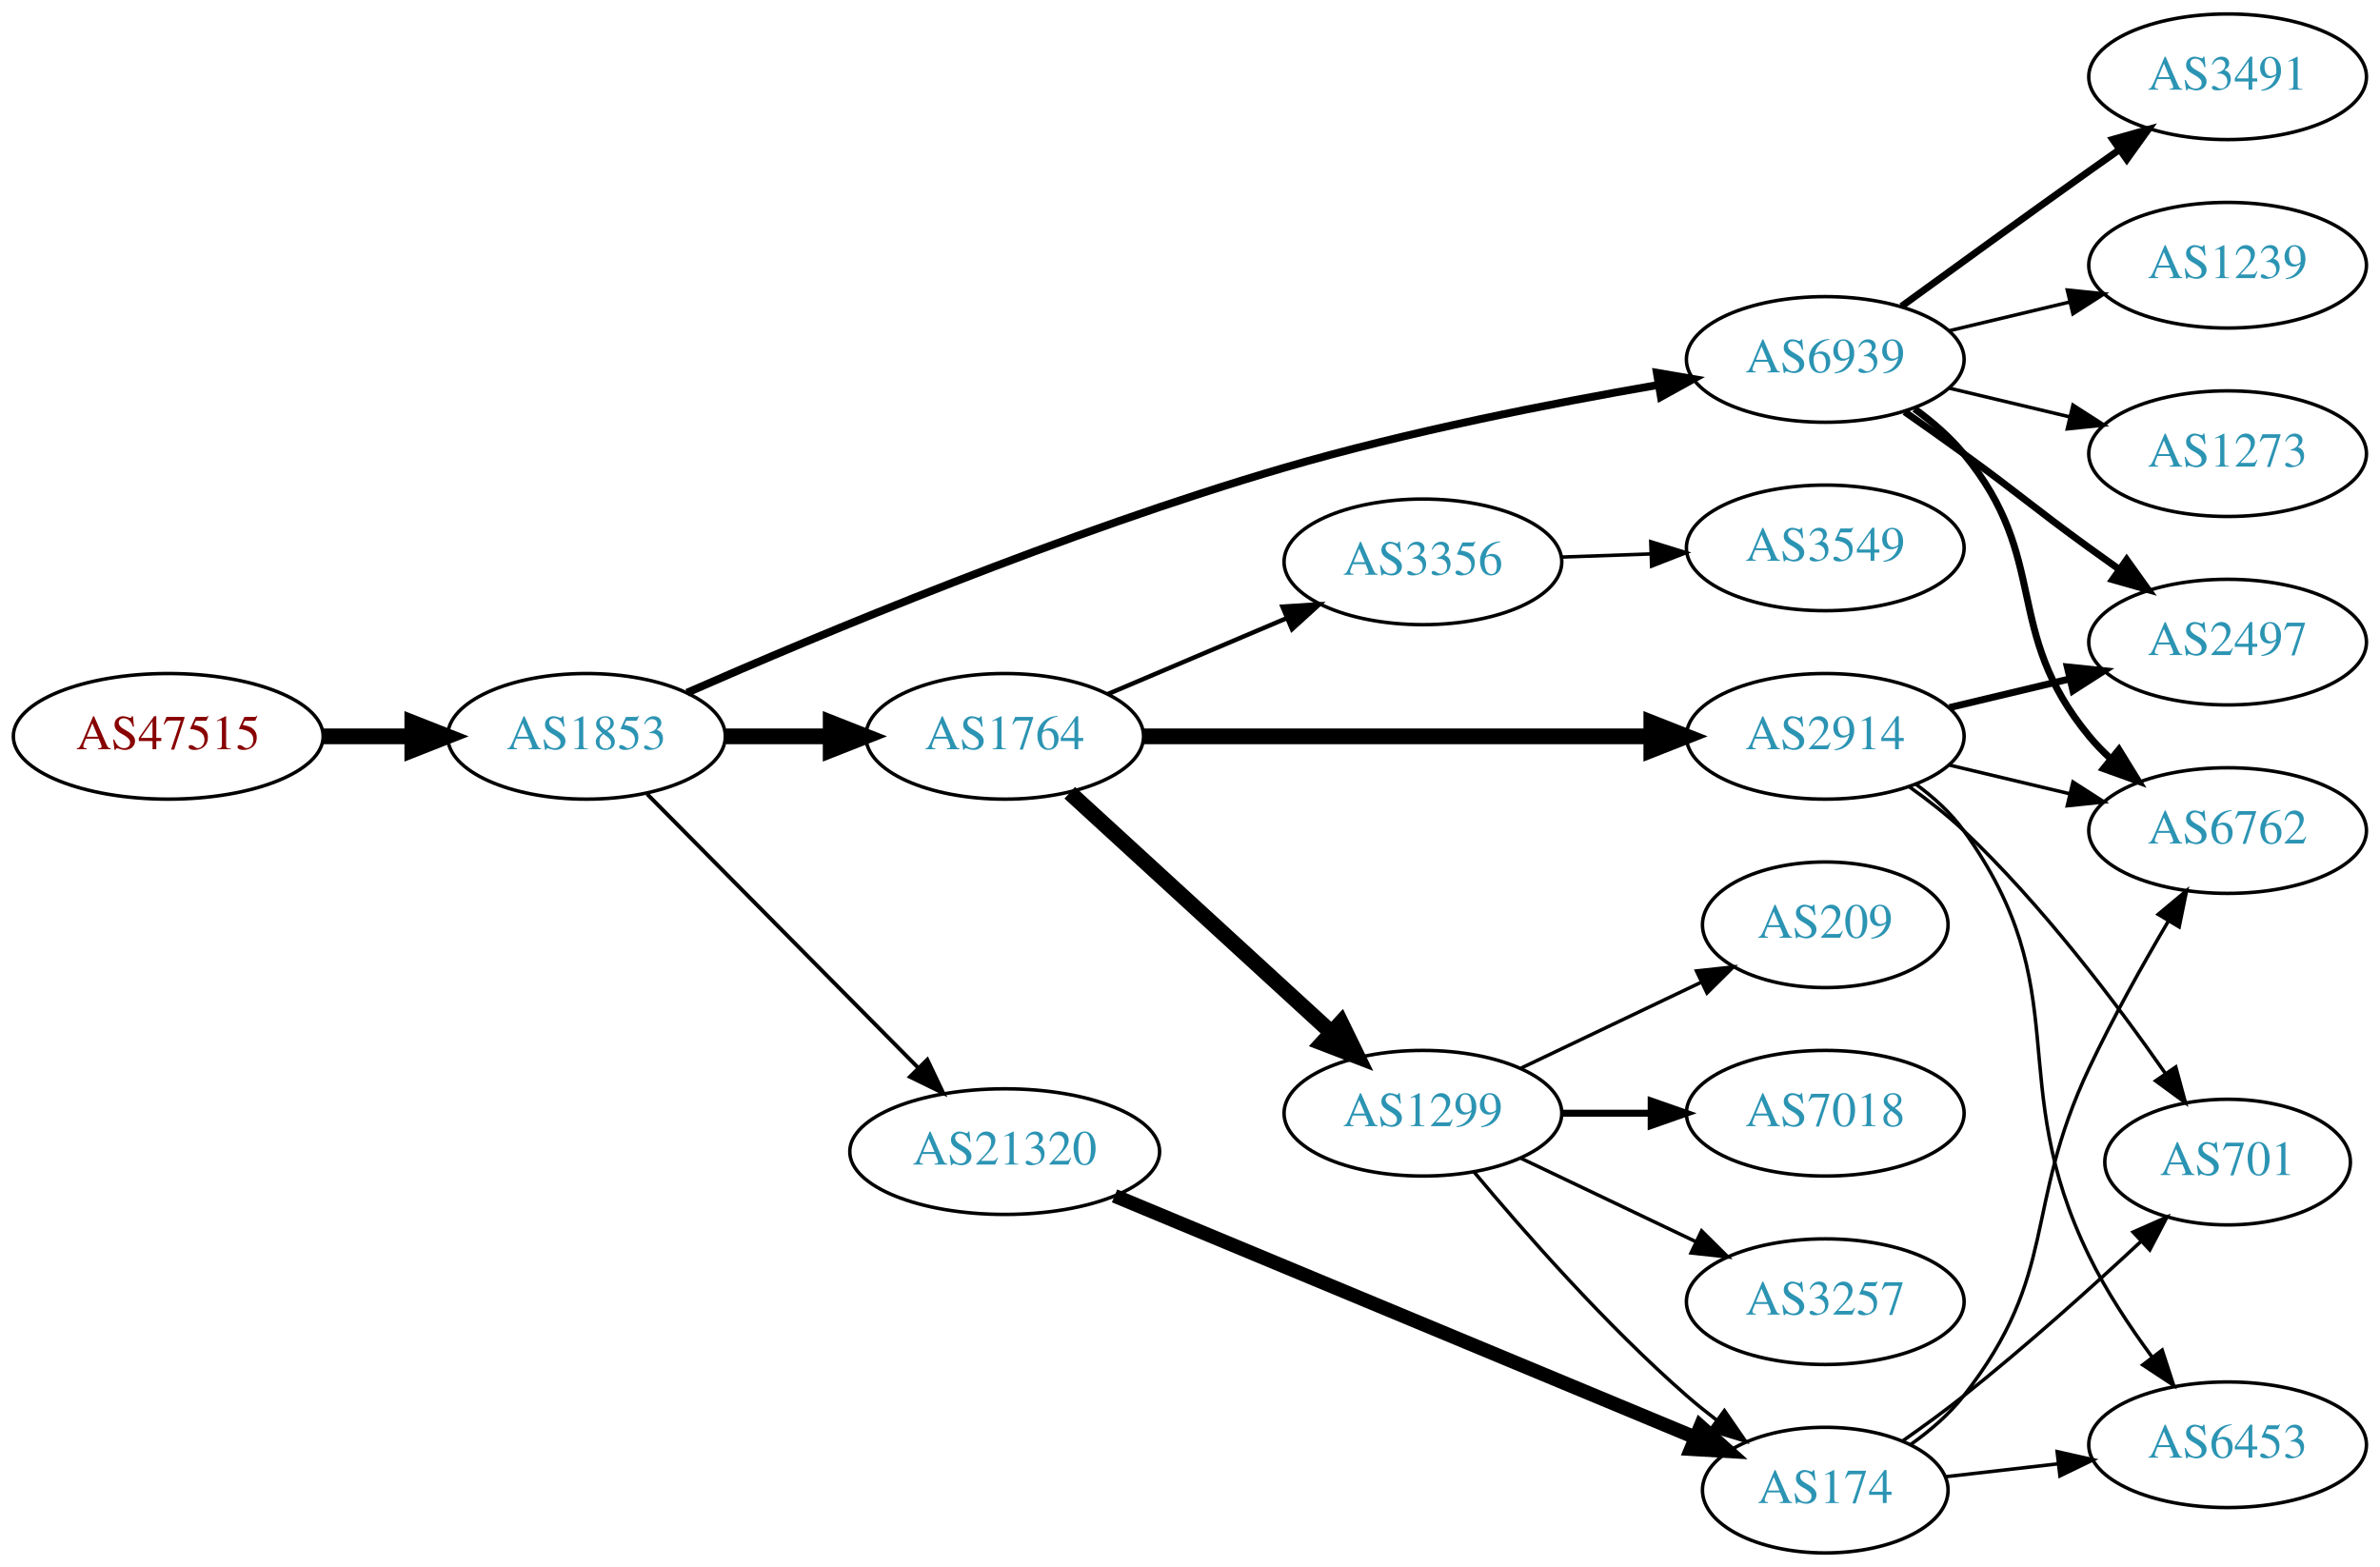
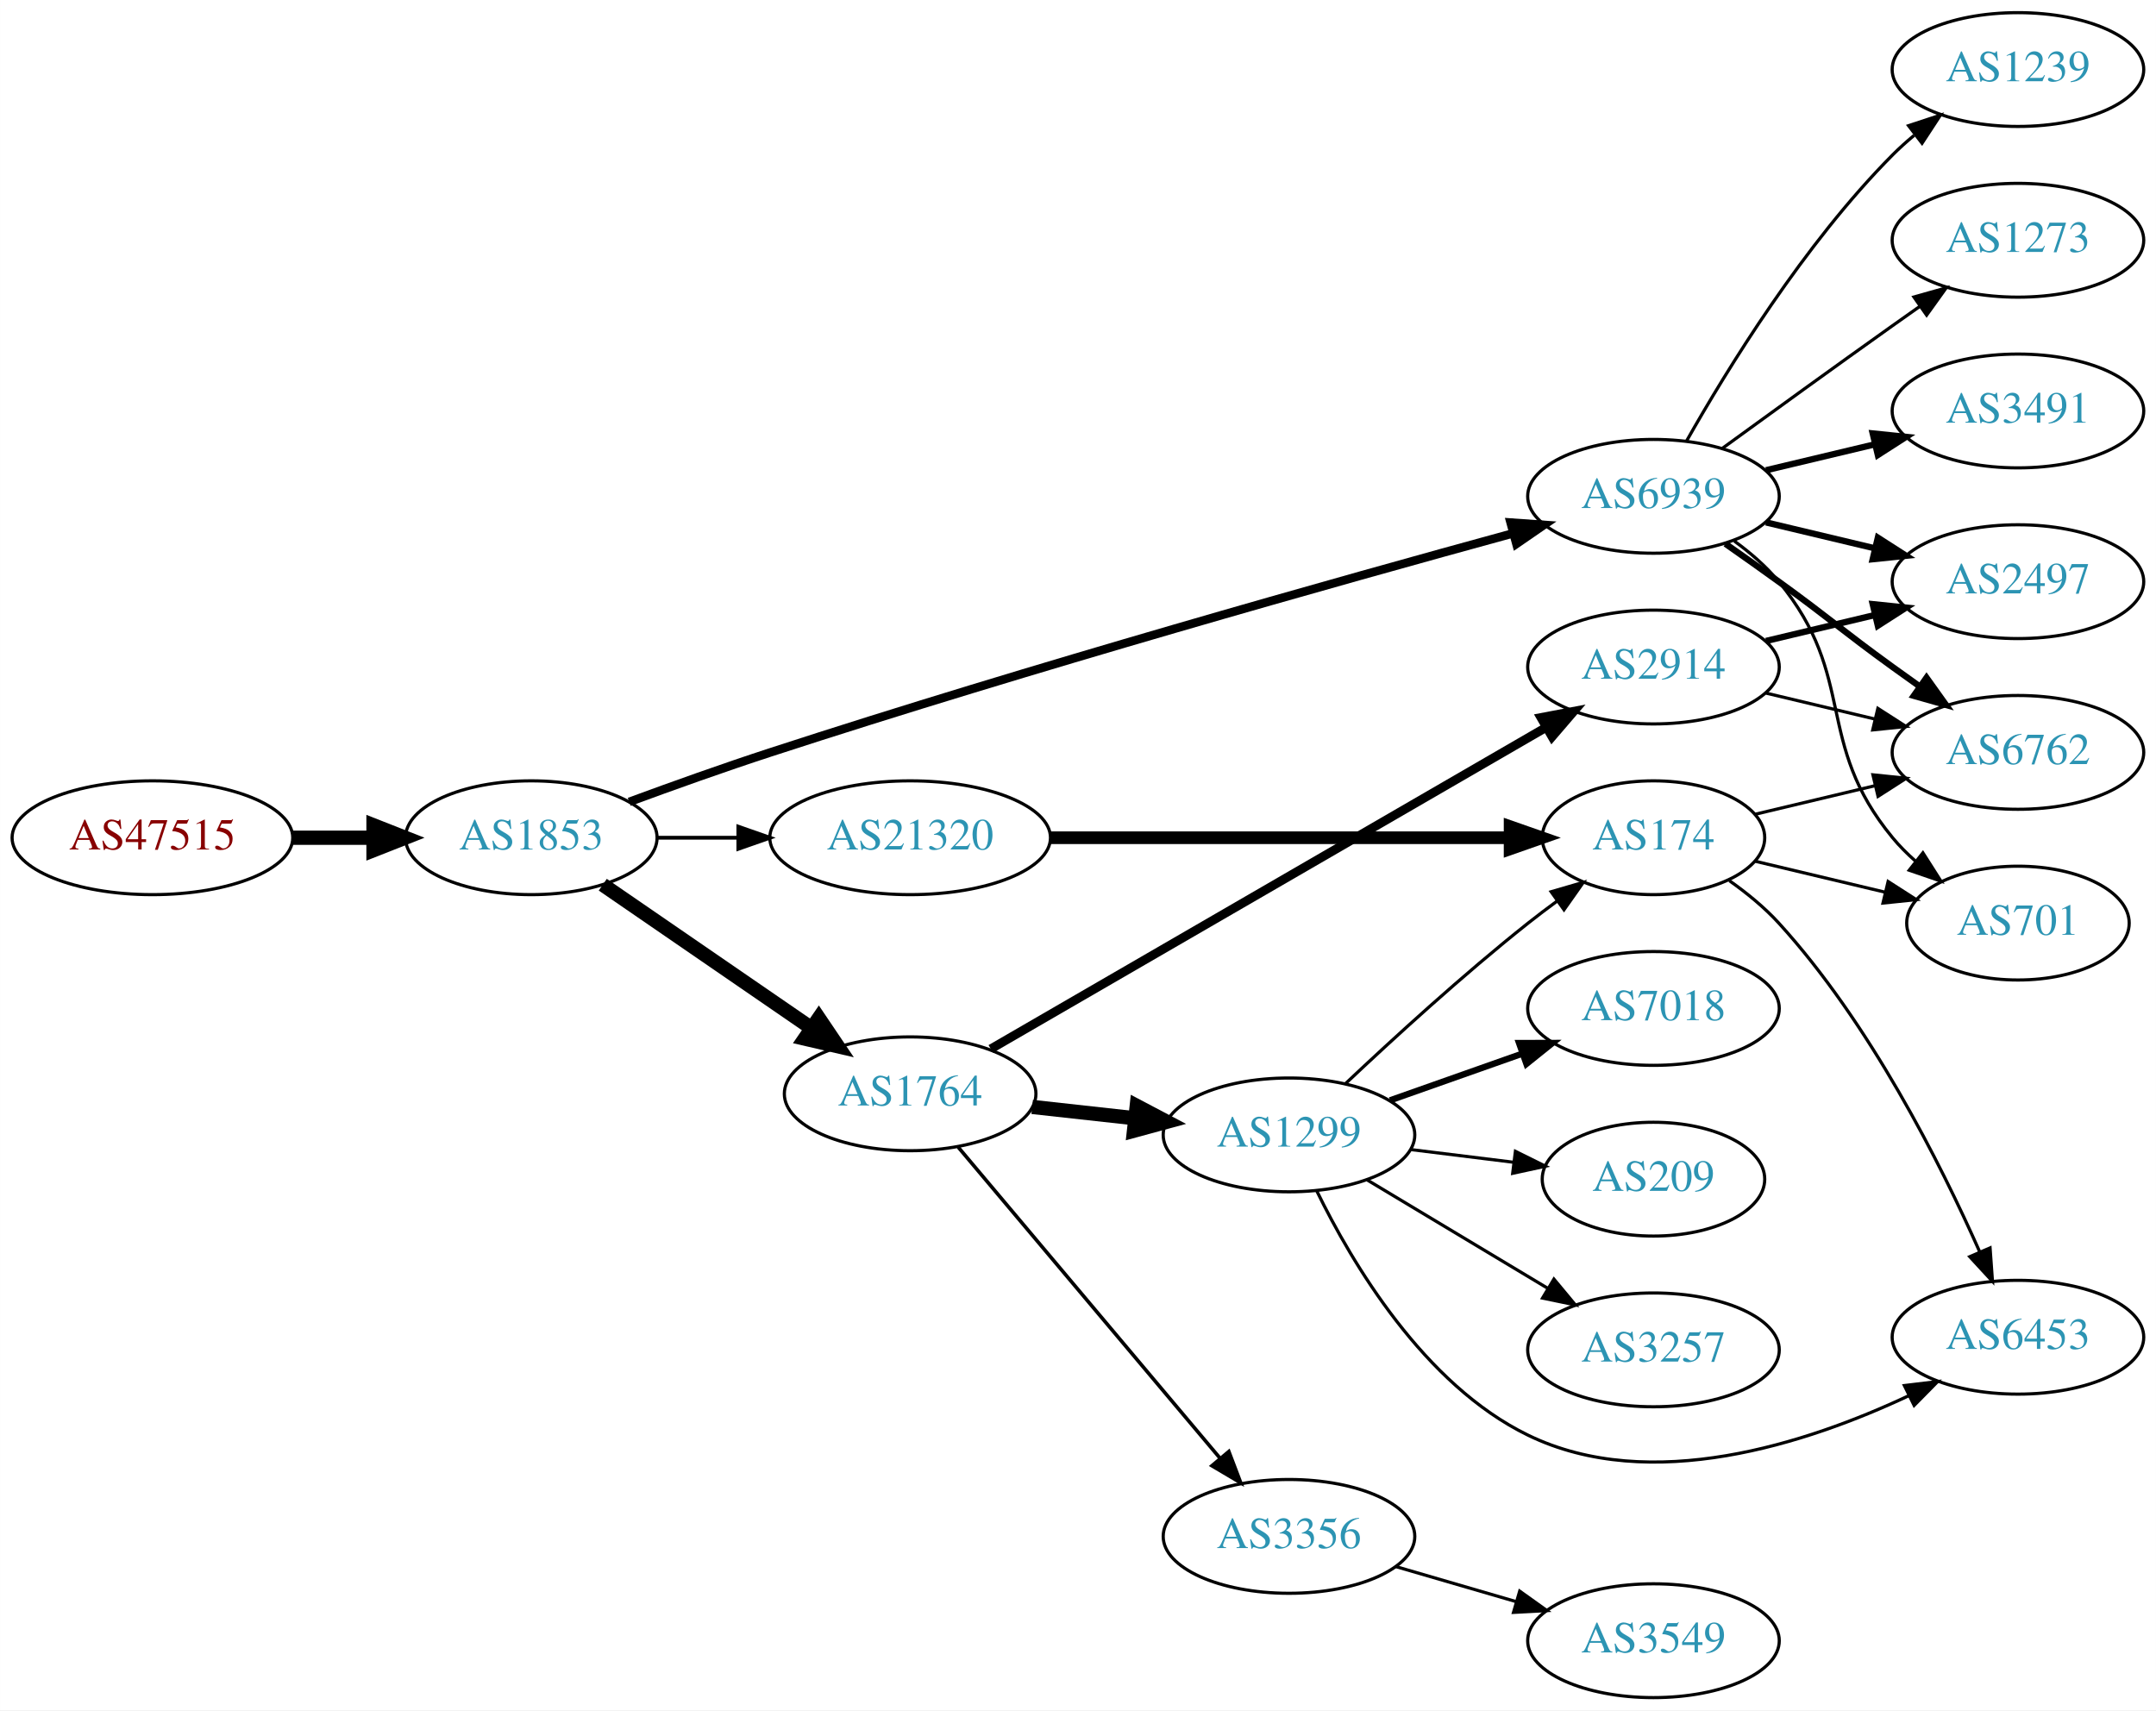
- <svg xmlns="http://www.w3.org/2000/svg" xmlns:xlink="http://www.w3.org/1999/xlink" width="682pt" height="449pt" viewBox="0.00 0.00 681.96 449.00">
-   <g id="graph0" class="graph" transform="scale(1 1) rotate(0) translate(4 445)">
-     <polygon fill="white" stroke="none" points="-4,4 -4,-445 677.956,-445 677.956,4 -4,4" />
+ <svg xmlns="http://www.w3.org/2000/svg" xmlns:xlink="http://www.w3.org/1999/xlink" width="682pt" height="541pt" viewBox="0.00 0.00 681.96 541.00">
+   <g id="graph0" class="graph" transform="scale(1 1) rotate(0) translate(4 537)">
+     <polygon fill="white" stroke="none" points="-4,4 -4,-537 677.956,-537 677.956,4 -4,4" />
    <g id="node1" class="node">
      <g id="a_node1">
        <a xlink:href="/asn/47515" xlink:title="AS47515 ~ BMI-GOVIX [AT]">
-           <ellipse fill="#ffffff" stroke="black" cx="44.196" cy="-234" rx="44.393" ry="18" />
-           <text text-anchor="middle" x="44.196" y="-230.3" font-family="Times,serif" font-size="14.00" fill="#880000">AS47515</text>
+           <ellipse fill="#ffffff" stroke="black" cx="44.196" cy="-272" rx="44.393" ry="18" />
+           <text text-anchor="middle" x="44.196" y="-268.3" font-family="Times,serif" font-size="14.00" fill="#880000">AS47515</text>
        </a>
      </g>
    </g>
    <g id="node2" class="node">
      <g id="a_node2">
        <a xlink:href="/asn/1853" xlink:title="AS1853 ~ ACOnet Backbone [AT]">
-           <ellipse fill="#ffffff" stroke="black" cx="164.039" cy="-234" rx="39.794" ry="18" />
-           <text text-anchor="middle" x="164.039" y="-230.3" font-family="Times,serif" font-size="14.00" fill="#2c94b3">AS1853</text>
+           <ellipse fill="#ffffff" stroke="black" cx="164.039" cy="-272" rx="39.794" ry="18" />
+           <text text-anchor="middle" x="164.039" y="-268.3" font-family="Times,serif" font-size="14.00" fill="#2c94b3">AS1853</text>
        </a>
      </g>
    </g>
    <g id="edge1" class="edge">
-       <path fill="none" stroke="black" stroke-width="4.5" d="M88.407,-234C96.72,-234 105.482,-234 113.965,-234" />
-       <polygon fill="black" stroke="black" stroke-width="4.5" points="114.123,-237.938 124.123,-234 114.123,-230.063 114.123,-237.938" />
+       <path fill="none" stroke="black" stroke-width="4.5" d="M88.407,-272C96.72,-272 105.482,-272 113.965,-272" />
+       <polygon fill="black" stroke="black" stroke-width="4.5" points="114.123,-275.938 124.123,-272 114.123,-268.063 114.123,-275.938" />
    </g>
    <g id="node3" class="node">
      <g id="a_node3">
        <a xlink:href="/asn/1764" xlink:title="AS1764 ~ NEXTLAYER-AS [AT]">
-           <ellipse fill="#ffffff" stroke="black" cx="283.881" cy="-234" rx="39.794" ry="18" />
-           <text text-anchor="middle" x="283.881" y="-230.3" font-family="Times,serif" font-size="14.00" fill="#2c94b3">AS1764</text>
+           <ellipse fill="#ffffff" stroke="black" cx="283.881" cy="-191" rx="39.794" ry="18" />
+           <text text-anchor="middle" x="283.881" y="-187.3" font-family="Times,serif" font-size="14.00" fill="#2c94b3">AS1764</text>
        </a>
      </g>
    </g>
    <g id="edge2" class="edge">
-       <path fill="none" stroke="black" stroke-width="4.5" d="M203.951,-234C213.505,-234 223.854,-234 233.817,-234" />
-       <polygon fill="black" stroke="black" stroke-width="4.5" points="234.009,-237.938 244.009,-234 234.009,-230.063 234.009,-237.938" />
+       <path fill="none" stroke="black" stroke-width="4.5" d="M186.653,-257.143C205.141,-244.435 231.955,-226.005 252.585,-211.825" />
+       <polygon fill="black" stroke="black" stroke-width="4.5" points="254.994,-214.946 261.005,-206.037 250.534,-208.456 254.994,-214.946" />
    </g>
    <g id="node4" class="node">
      <g id="a_node4">
        <a xlink:href="/asn/6939" xlink:title="AS6939 ~ Hurricane Electric LLC [US]">
-           <ellipse fill="#ffffff" stroke="black" cx="519.017" cy="-342" rx="39.794" ry="18" />
-           <text text-anchor="middle" x="519.017" y="-338.3" font-family="Times,serif" font-size="14.00" fill="#2c94b3">AS6939</text>
+           <ellipse fill="#ffffff" stroke="black" cx="519.017" cy="-380" rx="39.794" ry="18" />
+           <text text-anchor="middle" x="519.017" y="-376.3" font-family="Times,serif" font-size="14.00" fill="#2c94b3">AS6939</text>
        </a>
      </g>
    </g>
    <g id="edge3" class="edge">
-       <path fill="none" stroke="black" stroke-width="2.25" d="M192.863,-246.507C230.876,-263.189 301.478,-292.733 364.077,-311 399.464,-321.326 440.415,-329.392 471.18,-334.705" />
-       <polygon fill="black" stroke="black" stroke-width="2.25" points="470.757,-338.183 481.2,-336.401 471.925,-331.281 470.757,-338.183" />
+       <path fill="none" stroke="black" stroke-width="2.7" d="M195.033,-283.344C208.6,-288.347 224.879,-294.173 239.685,-299 322.116,-325.872 419.651,-353.259 474.63,-368.299" />
+       <polygon fill="black" stroke="black" stroke-width="2.7" points="473.819,-371.705 484.387,-370.96 475.661,-364.952 473.819,-371.705" />
    </g>
    <g id="node5" class="node">
      <g id="a_node5">
        <a xlink:href="/asn/21320" xlink:title="AS21320 ~ GEANT Vereniging [EU]">
-           <ellipse fill="#ffffff" stroke="black" cx="283.881" cy="-115" rx="44.393" ry="18" />
-           <text text-anchor="middle" x="283.881" y="-111.3" font-family="Times,serif" font-size="14.00" fill="#2c94b3">AS21320</text>
+           <ellipse fill="#ffffff" stroke="black" cx="283.881" cy="-272" rx="44.393" ry="18" />
+           <text text-anchor="middle" x="283.881" y="-268.3" font-family="Times,serif" font-size="14.00" fill="#2c94b3">AS21320</text>
        </a>
      </g>
    </g>
    <g id="edge4" class="edge">
-       <path fill="none" stroke="black" stroke-width="1.125" d="M181.424,-217.454C201.626,-197.054 236.111,-162.23 259.194,-138.92" />
-       <polygon fill="black" stroke="black" stroke-width="1.125" points="261.705,-141.358 266.255,-131.79 256.732,-136.432 261.705,-141.358" />
+       <path fill="none" stroke="black" stroke-width="1.2" d="M203.951,-272C212.054,-272 220.729,-272 229.255,-272" />
+       <polygon fill="black" stroke="black" stroke-width="1.2" points="229.533,-275.5 239.533,-272 229.533,-268.5 229.533,-275.5" />
    </g>
    <g id="node6" class="node">
      <g id="a_node6">
-         <a xlink:href="/asn/2914" xlink:title="AS2914 ~ NTT America, Inc. [US]">
-           <ellipse fill="#ffffff" stroke="black" cx="519.017" cy="-234" rx="39.794" ry="18" />
-           <text text-anchor="middle" x="519.017" y="-230.3" font-family="Times,serif" font-size="14.00" fill="#2c94b3">AS2914</text>
+         <a xlink:href="/asn/1299" xlink:title="AS1299 ~ Telia Carrier [EU]">
+           <ellipse fill="#ffffff" stroke="black" cx="403.724" cy="-178" rx="39.794" ry="18" />
+           <text text-anchor="middle" x="403.724" y="-174.3" font-family="Times,serif" font-size="14.00" fill="#2c94b3">AS1299</text>
        </a>
      </g>
    </g>
    <g id="edge5" class="edge">
-       <path fill="none" stroke="black" stroke-width="4.5" d="M323.64,-234C363.557,-234 425.875,-234 469.146,-234" />
-       <polygon fill="black" stroke="black" stroke-width="4.5" points="469.165,-237.938 479.165,-234 469.165,-230.063 469.165,-237.938" />
+       <path fill="none" stroke="black" stroke-width="4.5" d="M322.491,-186.851C332.802,-185.713 344.12,-184.465 354.92,-183.274" />
+       <polygon fill="black" stroke="black" stroke-width="4.5" points="355.559,-187.165 365.067,-182.154 354.695,-179.337 355.559,-187.165" />
    </g>
    <g id="node7" class="node">
      <g id="a_node7">
-         <a xlink:href="/asn/1299" xlink:title="AS1299 ~ Telia Carrier [EU]">
-           <ellipse fill="#ffffff" stroke="black" cx="403.724" cy="-126" rx="39.794" ry="18" />
-           <text text-anchor="middle" x="403.724" y="-122.3" font-family="Times,serif" font-size="14.00" fill="#2c94b3">AS1299</text>
+         <a xlink:href="/asn/2914" xlink:title="AS2914 ~ NTT America, Inc. [US]">
+           <ellipse fill="#ffffff" stroke="black" cx="519.017" cy="-326" rx="39.794" ry="18" />
+           <text text-anchor="middle" x="519.017" y="-322.3" font-family="Times,serif" font-size="14.00" fill="#2c94b3">AS2914</text>
        </a>
      </g>
    </g>
    <g id="edge6" class="edge">
-       <path fill="none" stroke="black" stroke-width="4.5" d="M302.523,-217.831C322.396,-199.618 354.859,-169.867 377.427,-149.183" />
-       <polygon fill="black" stroke="black" stroke-width="4.5" points="380.249,-151.939 384.961,-142.279 374.928,-146.133 380.249,-151.939" />
+       <path fill="none" stroke="black" stroke-width="2.812" d="M309.39,-205.192C351.477,-229.563 437.521,-279.388 484.9,-306.824" />
+       <polygon fill="black" stroke="black" stroke-width="2.812" points="483.428,-310.016 493.836,-311.998 486.936,-303.958 483.428,-310.016" />
    </g>
    <g id="node8" class="node">
      <g id="a_node8">
        <a xlink:href="/asn/3356" xlink:title="AS3356 ~ Level 3 Parent, LLC [US]">
-           <ellipse fill="#ffffff" stroke="black" cx="403.724" cy="-284" rx="39.794" ry="18" />
-           <text text-anchor="middle" x="403.724" y="-280.3" font-family="Times,serif" font-size="14.00" fill="#2c94b3">AS3356</text>
+           <ellipse fill="#ffffff" stroke="black" cx="403.724" cy="-51" rx="39.794" ry="18" />
+           <text text-anchor="middle" x="403.724" y="-47.3" font-family="Times,serif" font-size="14.00" fill="#2c94b3">AS3356</text>
        </a>
      </g>
    </g>
    <g id="edge7" class="edge">
-       <path fill="none" stroke="black" stroke-width="1.286" d="M313.408,-246.104C328.782,-252.627 347.958,-260.763 364.596,-267.823" />
-       <polygon fill="black" stroke="black" stroke-width="1.286" points="363.479,-271.151 374.052,-271.835 366.213,-264.707 363.479,-271.151" />
+       <path fill="none" stroke="black" stroke-width="1.125" d="M299.096,-174.113C319.711,-149.622 358.038,-104.088 381.859,-75.787" />
+       <polygon fill="black" stroke="black" stroke-width="1.125" points="384.697,-77.852 388.459,-67.947 379.341,-73.344 384.697,-77.852" />
    </g>
    <g id="node14" class="node">
      <g id="a_node14">
        <a xlink:href="/asn/2497" xlink:title="AS2497 ~ Internet Initiative Japan Inc. [JP]">
-           <ellipse fill="#ffffff" stroke="black" cx="634.31" cy="-261" rx="39.794" ry="18" />
-           <text text-anchor="middle" x="634.31" y="-257.3" font-family="Times,serif" font-size="14.00" fill="#2c94b3">AS2497</text>
-         </a>
-       </g>
-     </g>
-     <g id="edge13" class="edge">
-       <path fill="none" stroke="black" stroke-width="2" d="M541.774,-326.991C547.308,-323.121 553.227,-318.936 558.663,-315 574.863,-303.271 578.463,-299.729 594.663,-288 597.466,-285.971 600.398,-283.875 603.338,-281.79" />
-       <polygon fill="black" stroke="black" stroke-width="2" points="605.389,-284.627 611.553,-276.009 601.361,-278.903 605.389,-284.627" />
+           <ellipse fill="#ffffff" stroke="black" cx="634.31" cy="-353" rx="39.794" ry="18" />
+           <text text-anchor="middle" x="634.31" y="-349.3" font-family="Times,serif" font-size="14.00" fill="#2c94b3">AS2497</text>
+         </a>
+       </g>
+     </g>
+     <g id="edge15" class="edge">
+       <path fill="none" stroke="black" stroke-width="2" d="M554.624,-371.752C565.495,-369.162 577.65,-366.265 589.092,-363.538" />
+       <polygon fill="black" stroke="black" stroke-width="2" points="589.998,-366.92 598.914,-361.197 588.375,-360.111 589.998,-366.92" />
    </g>
    <g id="node15" class="node">
      <g id="a_node15">
        <a xlink:href="/asn/6762" xlink:title="AS6762 ~ TELECOM ITALIA SPARKLE S.p.A. [IT]">
-           <ellipse fill="#ffffff" stroke="black" cx="634.31" cy="-207" rx="39.794" ry="18" />
-           <text text-anchor="middle" x="634.31" y="-203.3" font-family="Times,serif" font-size="14.00" fill="#2c94b3">AS6762</text>
-         </a>
-       </g>
-     </g>
-     <g id="edge14" class="edge">
-       <path fill="none" stroke="black" stroke-width="2" d="M544.598,-327.844C549.692,-324.128 554.706,-319.799 558.663,-315 583.728,-284.606 569.599,-264.394 594.663,-234 596.518,-231.75 598.606,-229.604 600.824,-227.576" />
-       <polygon fill="black" stroke="black" stroke-width="2" points="603.173,-230.177 608.729,-221.156 598.76,-224.744 603.173,-230.177" />
+           <ellipse fill="#ffffff" stroke="black" cx="634.31" cy="-299" rx="39.794" ry="18" />
+           <text text-anchor="middle" x="634.31" y="-295.3" font-family="Times,serif" font-size="14.00" fill="#2c94b3">AS6762</text>
+         </a>
+       </g>
+     </g>
+     <g id="edge17" class="edge">
+       <path fill="none" stroke="black" stroke-width="2" d="M541.774,-364.991C547.308,-361.121 553.227,-356.936 558.663,-353 574.863,-341.271 578.463,-337.729 594.663,-326 597.466,-323.971 600.398,-321.875 603.338,-319.79" />
+       <polygon fill="black" stroke="black" stroke-width="2" points="605.389,-322.627 611.553,-314.009 601.361,-316.903 605.389,-322.627" />
    </g>
    <g id="node16" class="node">
      <g id="a_node16">
        <a xlink:href="/asn/3491" xlink:title="AS3491 ~ PCCW Global, Inc. [US]">
-           <ellipse fill="#ffffff" stroke="black" cx="634.31" cy="-423" rx="39.794" ry="18" />
-           <text text-anchor="middle" x="634.31" y="-419.3" font-family="Times,serif" font-size="14.00" fill="#2c94b3">AS3491</text>
-         </a>
-       </g>
-     </g>
-     <g id="edge15" class="edge">
-       <path fill="none" stroke="black" stroke-width="2" d="M540.865,-357.222C555.799,-368.091 576.413,-383.025 594.663,-396 597.484,-398.005 600.427,-400.085 603.375,-402.159" />
-       <polygon fill="black" stroke="black" stroke-width="2" points="601.402,-405.05 611.599,-407.926 605.421,-399.319 601.402,-405.05" />
+           <ellipse fill="#ffffff" stroke="black" cx="634.31" cy="-407" rx="39.794" ry="18" />
+           <text text-anchor="middle" x="634.31" y="-403.3" font-family="Times,serif" font-size="14.00" fill="#2c94b3">AS3491</text>
+         </a>
+       </g>
+     </g>
+     <g id="edge16" class="edge">
+       <path fill="none" stroke="black" stroke-width="2" d="M554.624,-388.248C565.495,-390.838 577.65,-393.735 589.092,-396.462" />
+       <polygon fill="black" stroke="black" stroke-width="2" points="588.375,-399.889 598.914,-398.803 589.998,-393.08 588.375,-399.889" />
    </g>
    <g id="node17" class="node">
      <g id="a_node17">
-         <a xlink:href="/asn/1239" xlink:title="AS1239 ~ Sprint [US]">
-           <ellipse fill="#ffffff" stroke="black" cx="634.31" cy="-369" rx="39.794" ry="18" />
-           <text text-anchor="middle" x="634.31" y="-365.3" font-family="Times,serif" font-size="14.00" fill="#2c94b3">AS1239</text>
-         </a>
-       </g>
-     </g>
-     <g id="edge16" class="edge">
-       <path fill="none" stroke="black" d="M554.624,-350.248C565.495,-352.838 577.65,-355.735 589.092,-358.462" />
-       <polygon fill="black" stroke="black" points="588.375,-361.889 598.914,-360.803 589.998,-355.08 588.375,-361.889" />
+         <a xlink:href="/asn/701" xlink:title="AS701 ~ UUNET [US]">
+           <ellipse fill="#ffffff" stroke="black" cx="634.31" cy="-245" rx="35.194" ry="18" />
+           <text text-anchor="middle" x="634.31" y="-241.3" font-family="Times,serif" font-size="14.00" fill="#2c94b3">AS701</text>
+         </a>
+       </g>
+     </g>
+     <g id="edge18" class="edge">
+       <path fill="none" stroke="black" d="M544.598,-365.844C549.692,-362.128 554.706,-357.799 558.663,-353 583.728,-322.606 569.599,-302.394 594.663,-272 596.798,-269.411 599.241,-266.959 601.837,-264.666" />
+       <polygon fill="black" stroke="black" points="604.245,-267.225 609.936,-258.288 599.915,-261.725 604.245,-267.225" />
    </g>
    <g id="node18" class="node">
      <g id="a_node18">
+         <a xlink:href="/asn/1239" xlink:title="AS1239 ~ Sprint [US]">
+           <ellipse fill="#ffffff" stroke="black" cx="634.31" cy="-515" rx="39.794" ry="18" />
+           <text text-anchor="middle" x="634.31" y="-511.3" font-family="Times,serif" font-size="14.00" fill="#2c94b3">AS1239</text>
+         </a>
+       </g>
+     </g>
+     <g id="edge19" class="edge">
+       <path fill="none" stroke="black" d="M529.477,-397.49C542.258,-420.096 566.69,-459.886 594.663,-488 596.774,-490.121 599.07,-492.188 601.456,-494.171" />
+       <polygon fill="black" stroke="black" points="599.708,-497.242 609.771,-500.556 603.971,-491.69 599.708,-497.242" />
+     </g>
+     <g id="node19" class="node">
+       <g id="a_node19">
        <a xlink:href="/asn/1273" xlink:title="AS1273 ~ Vodafone Group PLC [EU]">
-           <ellipse fill="#ffffff" stroke="black" cx="634.31" cy="-315" rx="39.794" ry="18" />
-           <text text-anchor="middle" x="634.31" y="-311.3" font-family="Times,serif" font-size="14.00" fill="#2c94b3">AS1273</text>
-         </a>
-       </g>
-     </g>
-     <g id="edge17" class="edge">
-       <path fill="none" stroke="black" d="M554.624,-333.752C565.495,-331.162 577.65,-328.265 589.092,-325.538" />
-       <polygon fill="black" stroke="black" points="589.998,-328.92 598.914,-323.197 588.375,-322.111 589.998,-328.92" />
+           <ellipse fill="#ffffff" stroke="black" cx="634.31" cy="-461" rx="39.794" ry="18" />
+           <text text-anchor="middle" x="634.31" y="-457.3" font-family="Times,serif" font-size="14.00" fill="#2c94b3">AS1273</text>
+         </a>
+       </g>
+     </g>
+     <g id="edge20" class="edge">
+       <path fill="none" stroke="black" d="M540.865,-395.222C555.799,-406.091 576.413,-421.025 594.663,-434 597.484,-436.005 600.427,-438.085 603.375,-440.159" />
+       <polygon fill="black" stroke="black" points="601.402,-443.05 611.599,-445.926 605.421,-437.319 601.402,-443.05" />
+     </g>
+     <g id="node10" class="node">
+       <g id="a_node10">
+         <a xlink:href="/asn/174" xlink:title="AS174 ~ Cogent Communications [US]">
+           <ellipse fill="#ffffff" stroke="black" cx="519.017" cy="-272" rx="35.194" ry="18" />
+           <text text-anchor="middle" x="519.017" y="-268.3" font-family="Times,serif" font-size="14.00" fill="#2c94b3">AS174</text>
+         </a>
+       </g>
+     </g>
+     <g id="edge22" class="edge">
+       <path fill="none" stroke="black" stroke-width="4" d="M328.186,-272C369.581,-272 431.706,-272 473.5,-272" />
+       <polygon fill="black" stroke="black" stroke-width="4" points="473.663,-275.5 483.663,-272 473.663,-268.5 473.663,-275.5" />
    </g>
    <g id="node9" class="node">
      <g id="a_node9">
-         <a xlink:href="/asn/174" xlink:title="AS174 ~ Cogent Communications [US]">
-           <ellipse fill="#ffffff" stroke="black" cx="519.017" cy="-18" rx="35.194" ry="18" />
-           <text text-anchor="middle" x="519.017" y="-14.3" font-family="Times,serif" font-size="14.00" fill="#2c94b3">AS174</text>
-         </a>
-       </g>
-     </g>
-     <g id="edge22" class="edge">
-       <path fill="none" stroke="black" stroke-width="4" d="M315.36,-102.319C358.225,-84.484 436.183,-52.048 481.903,-33.026" />
-       <polygon fill="black" stroke="black" stroke-width="4" points="483.257,-36.253 491.145,-29.18 480.568,-29.79 483.257,-36.253" />
-     </g>
-     <g id="edge19" class="edge">
-       <path fill="none" stroke="black" stroke-width="2" d="M554.624,-242.248C565.495,-244.838 577.65,-247.735 589.092,-250.462" />
-       <polygon fill="black" stroke="black" stroke-width="2" points="588.375,-253.889 598.914,-252.803 589.998,-247.08 588.375,-253.889" />
-     </g>
-     <g id="edge20" class="edge">
-       <path fill="none" stroke="black" d="M554.624,-225.752C565.495,-223.162 577.65,-220.265 589.092,-217.538" />
-       <polygon fill="black" stroke="black" points="589.998,-220.92 598.914,-215.197 588.375,-214.111 589.998,-220.92" />
-     </g>
-     <g id="node19" class="node">
-       <g id="a_node19">
-         <a xlink:href="/asn/701" xlink:title="AS701 ~ UUNET [US]">
-           <ellipse fill="#ffffff" stroke="black" cx="634.31" cy="-112" rx="35.194" ry="18" />
-           <text text-anchor="middle" x="634.31" y="-108.3" font-family="Times,serif" font-size="14.00" fill="#2c94b3">AS701</text>
-         </a>
-       </g>
-     </g>
-     <g id="edge18" class="edge">
-       <path fill="none" stroke="black" d="M542.953,-219.64C548.347,-215.822 553.905,-211.498 558.663,-207 581.103,-185.787 602.419,-157.556 616.484,-137.393" />
-       <polygon fill="black" stroke="black" points="619.457,-139.246 622.231,-129.021 613.686,-135.284 619.457,-139.246" />
-     </g>
-     <g id="node20" class="node">
-       <g id="a_node20">
        <a xlink:href="/asn/6453" xlink:title="AS6453 ~ TATA COMMUNICATIONS (AMERICA) INC [US]">
-           <ellipse fill="#ffffff" stroke="black" cx="634.31" cy="-31" rx="39.794" ry="18" />
-           <text text-anchor="middle" x="634.31" y="-27.3" font-family="Times,serif" font-size="14.00" fill="#2c94b3">AS6453</text>
-         </a>
-       </g>
-     </g>
-     <g id="edge21" class="edge">
-       <path fill="none" stroke="black" d="M545.077,-220.213C550.146,-216.479 555.029,-212.048 558.663,-207 591.693,-161.119 569.867,-135.805 594.663,-85 599.518,-75.054 606.166,-64.974 612.58,-56.259" />
-       <polygon fill="black" stroke="black" points="615.557,-58.127 618.841,-48.054 609.992,-53.88 615.557,-58.127" />
+           <ellipse fill="#ffffff" stroke="black" cx="634.31" cy="-114" rx="39.794" ry="18" />
+           <text text-anchor="middle" x="634.31" y="-110.3" font-family="Times,serif" font-size="14.00" fill="#2c94b3">AS6453</text>
+         </a>
+       </g>
    </g>
    <g id="edge8" class="edge">
-       <path fill="none" stroke="black" d="M418.354,-109.183C432.636,-92.071 456.183,-65.255 479.37,-45 482.04,-42.668 484.913,-40.352 487.843,-38.114" />
-       <polygon fill="black" stroke="black" points="490.121,-40.784 496.134,-32.061 485.994,-35.13 490.121,-40.784" />
-     </g>
-     <g id="node10" class="node">
-       <g id="a_node10">
-         <a xlink:href="/asn/7018" xlink:title="AS7018 ~ AT&amp;T Services, Inc. [US]">
-           <ellipse fill="#ffffff" stroke="black" cx="519.017" cy="-126" rx="39.794" ry="18" />
-           <text text-anchor="middle" x="519.017" y="-122.3" font-family="Times,serif" font-size="14.00" fill="#2c94b3">AS7018</text>
-         </a>
-       </g>
+       <path fill="none" stroke="black" d="M412.498,-160.305C423.596,-137.547 446.356,-99.046 479.37,-83 518.09,-64.182 567.615,-80.375 599.882,-95.546" />
+       <polygon fill="black" stroke="black" points="598.387,-98.711 608.906,-99.975 601.471,-92.427 598.387,-98.711" />
    </g>
    <g id="edge9" class="edge">
-       <path fill="none" stroke="black" stroke-width="2" d="M443.396,-126C451.599,-126 460.363,-126 468.895,-126" />
-       <polygon fill="black" stroke="black" stroke-width="2" points="469.134,-129.5 479.134,-126 469.134,-122.5 469.134,-129.5" />
+       <path fill="none" stroke="black" d="M421.699,-194.32C436.501,-208.284 458.77,-228.658 479.37,-245 482.3,-247.324 485.415,-249.678 488.555,-251.978" />
+       <polygon fill="black" stroke="black" points="486.648,-254.917 496.819,-257.881 490.716,-249.221 486.648,-254.917" />
    </g>
    <g id="node11" class="node">
      <g id="a_node11">
        <a xlink:href="/asn/3257" xlink:title="AS3257 ~ GTT [DE]">
-           <ellipse fill="#ffffff" stroke="black" cx="519.017" cy="-72" rx="39.794" ry="18" />
-           <text text-anchor="middle" x="519.017" y="-68.3" font-family="Times,serif" font-size="14.00" fill="#2c94b3">AS3257</text>
+           <ellipse fill="#ffffff" stroke="black" cx="519.017" cy="-110" rx="39.794" ry="18" />
+           <text text-anchor="middle" x="519.017" y="-106.3" font-family="Times,serif" font-size="14.00" fill="#2c94b3">AS3257</text>
        </a>
      </g>
    </g>
    <g id="edge10" class="edge">
-       <path fill="none" stroke="black" d="M431.86,-113.066C446.854,-105.919 465.675,-96.948 481.898,-89.215" />
-       <polygon fill="black" stroke="black" points="483.581,-92.291 491.102,-84.829 480.569,-85.972 483.581,-92.291" />
+       <path fill="none" stroke="black" d="M428.474,-163.745C445.09,-153.771 467.486,-140.329 485.723,-129.383" />
+       <polygon fill="black" stroke="black" points="487.525,-132.384 494.298,-124.236 483.923,-126.382 487.525,-132.384" />
    </g>
    <g id="node12" class="node">
      <g id="a_node12">
-         <a xlink:href="/asn/209" xlink:title="AS209 ~ CenturyLink Communications, LLC [US]">
-           <ellipse fill="#ffffff" stroke="black" cx="519.017" cy="-180" rx="35.194" ry="18" />
-           <text text-anchor="middle" x="519.017" y="-176.3" font-family="Times,serif" font-size="14.00" fill="#2c94b3">AS209</text>
+         <a xlink:href="/asn/7018" xlink:title="AS7018 ~ AT&amp;T Services, Inc. [US]">
+           <ellipse fill="#ffffff" stroke="black" cx="519.017" cy="-218" rx="39.794" ry="18" />
+           <text text-anchor="middle" x="519.017" y="-214.3" font-family="Times,serif" font-size="14.00" fill="#2c94b3">AS7018</text>
        </a>
      </g>
    </g>
    <g id="edge11" class="edge">
-       <path fill="none" stroke="black" d="M431.86,-138.934C447.292,-146.29 466.778,-155.577 483.313,-163.459" />
-       <polygon fill="black" stroke="black" points="482.121,-166.768 492.654,-167.911 485.133,-160.449 482.121,-166.768" />
+       <path fill="none" stroke="black" stroke-width="2" d="M435.682,-188.93C448.545,-193.472 463.651,-198.805 477.388,-203.655" />
+       <polygon fill="black" stroke="black" stroke-width="2" points="476.502,-207.054 487.096,-207.083 478.832,-200.453 476.502,-207.054" />
    </g>
    <g id="node13" class="node">
      <g id="a_node13">
+         <a xlink:href="/asn/209" xlink:title="AS209 ~ CenturyLink Communications, LLC [US]">
+           <ellipse fill="#ffffff" stroke="black" cx="519.017" cy="-164" rx="35.194" ry="18" />
+           <text text-anchor="middle" x="519.017" y="-160.3" font-family="Times,serif" font-size="14.00" fill="#2c94b3">AS209</text>
+         </a>
+       </g>
+     </g>
+     <g id="edge12" class="edge">
+       <path fill="none" stroke="black" d="M442.134,-173.377C452.586,-172.085 464.03,-170.671 474.789,-169.342" />
+       <polygon fill="black" stroke="black" points="475.344,-172.8 484.839,-168.1 474.486,-165.853 475.344,-172.8" />
+     </g>
+     <g id="edge13" class="edge">
+       <path fill="none" stroke="black" stroke-width="2" d="M554.624,-334.248C565.495,-336.838 577.65,-339.735 589.092,-342.462" />
+       <polygon fill="black" stroke="black" stroke-width="2" points="588.375,-345.889 598.914,-344.803 589.998,-339.08 588.375,-345.889" />
+     </g>
+     <g id="edge14" class="edge">
+       <path fill="none" stroke="black" d="M554.624,-317.752C565.495,-315.162 577.65,-312.265 589.092,-309.538" />
+       <polygon fill="black" stroke="black" points="589.998,-312.92 598.914,-307.197 588.375,-306.111 589.998,-312.92" />
+     </g>
+     <g id="node20" class="node">
+       <g id="a_node20">
        <a xlink:href="/asn/3549" xlink:title="AS3549 ~ Level 3 Parent, LLC [US]">
-           <ellipse fill="#ffffff" stroke="black" cx="519.017" cy="-288" rx="39.794" ry="18" />
-           <text text-anchor="middle" x="519.017" y="-284.3" font-family="Times,serif" font-size="14.00" fill="#2c94b3">AS3549</text>
-         </a>
-       </g>
-     </g>
-     <g id="edge12" class="edge">
-       <path fill="none" stroke="black" d="M443.396,-285.365C451.599,-285.655 460.363,-285.964 468.895,-286.266" />
-       <polygon fill="black" stroke="black" points="469.017,-289.772 479.134,-286.627 469.264,-282.776 469.017,-289.772" />
+           <ellipse fill="#ffffff" stroke="black" cx="519.017" cy="-18" rx="39.794" ry="18" />
+           <text text-anchor="middle" x="519.017" y="-14.3" font-family="Times,serif" font-size="14.00" fill="#2c94b3">AS3549</text>
+         </a>
+       </g>
+     </g>
+     <g id="edge21" class="edge">
+       <path fill="none" stroke="black" d="M437.493,-41.455C449.353,-38 462.922,-34.048 475.499,-30.384" />
+       <polygon fill="black" stroke="black" points="476.699,-33.681 485.321,-27.523 474.742,-26.96 476.699,-33.681" />
+     </g>
+     <g id="edge23" class="edge">
+       <path fill="none" stroke="black" d="M543.04,-258.408C548.55,-254.511 554.14,-249.959 558.663,-245 587.382,-213.514 609.763,-169.094 622.252,-140.925" />
+       <polygon fill="black" stroke="black" points="625.491,-142.254 626.252,-131.687 619.067,-139.473 625.491,-142.254" />
+     </g>
+     <g id="edge24" class="edge">
+       <path fill="none" stroke="black" d="M551.274,-279.449C562.954,-282.233 576.45,-285.449 589.079,-288.459" />
+       <polygon fill="black" stroke="black" points="588.432,-291.903 598.971,-290.816 590.055,-285.093 588.432,-291.903" />
    </g>
    <g id="edge25" class="edge">
-       <path fill="none" stroke="black" d="M543.58,-31.135C549.08,-35.041 554.53,-39.712 558.663,-45 586.211,-80.249 575.556,-98.549 594.663,-139 601.364,-153.187 609.889,-168.42 617.227,-180.865" />
-       <polygon fill="black" stroke="black" points="614.419,-182.99 622.556,-189.775 620.426,-179.396 614.419,-182.99" />
-     </g>
-     <g id="edge24" class="edge">
-       <path fill="none" stroke="black" d="M541.214,-32.119C546.978,-36.143 553.149,-40.625 558.663,-45 576.275,-58.971 595.106,-75.889 609.449,-89.23" />
-       <polygon fill="black" stroke="black" points="607.229,-91.946 616.919,-96.231 612.016,-86.839 607.229,-91.946" />
-     </g>
-     <g id="edge23" class="edge">
-       <path fill="none" stroke="black" d="M553.396,-21.83C563.486,-22.988 574.769,-24.283 585.604,-25.526" />
-       <polygon fill="black" stroke="black" points="585.467,-29.033 595.801,-26.696 586.265,-22.079 585.467,-29.033" />
+       <path fill="none" stroke="black" d="M551.274,-264.551C563.905,-261.541 578.659,-258.024 592.145,-254.81" />
+       <polygon fill="black" stroke="black" points="593.238,-258.148 602.154,-252.425 591.615,-251.339 593.238,-258.148" />
    </g>
  </g>
</svg>
